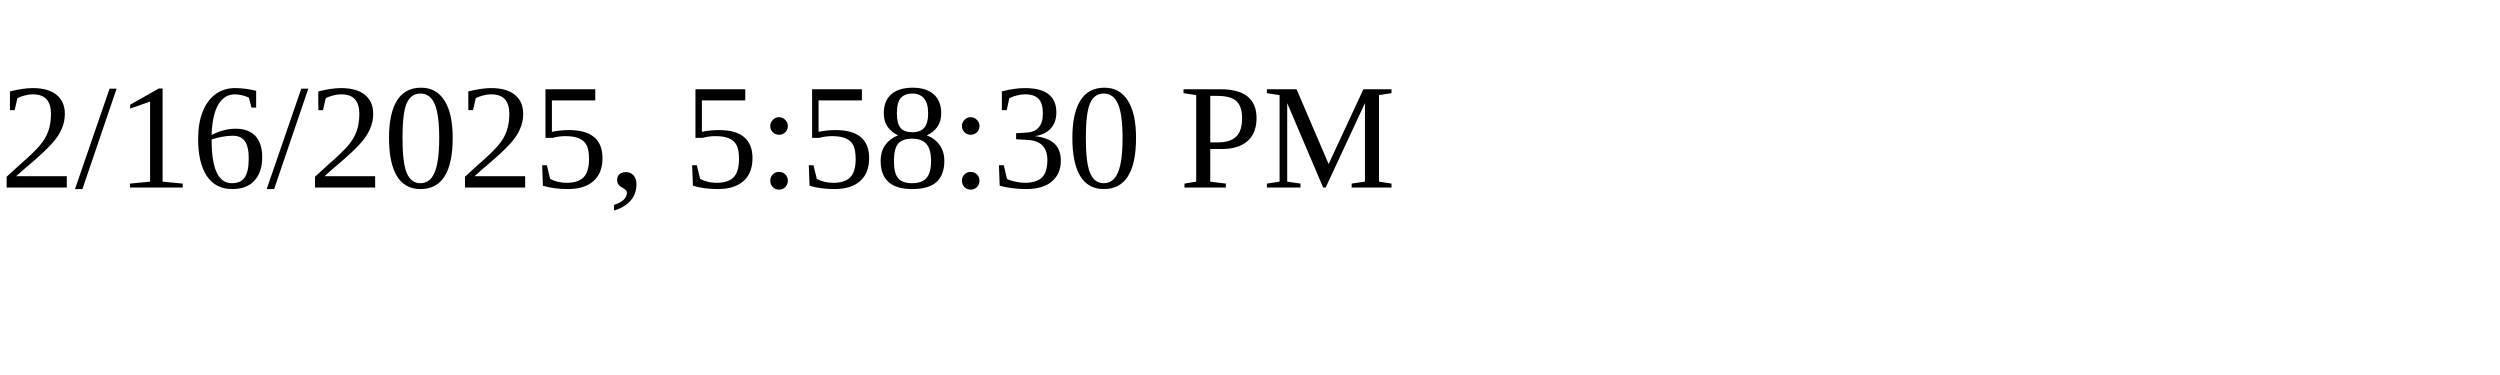
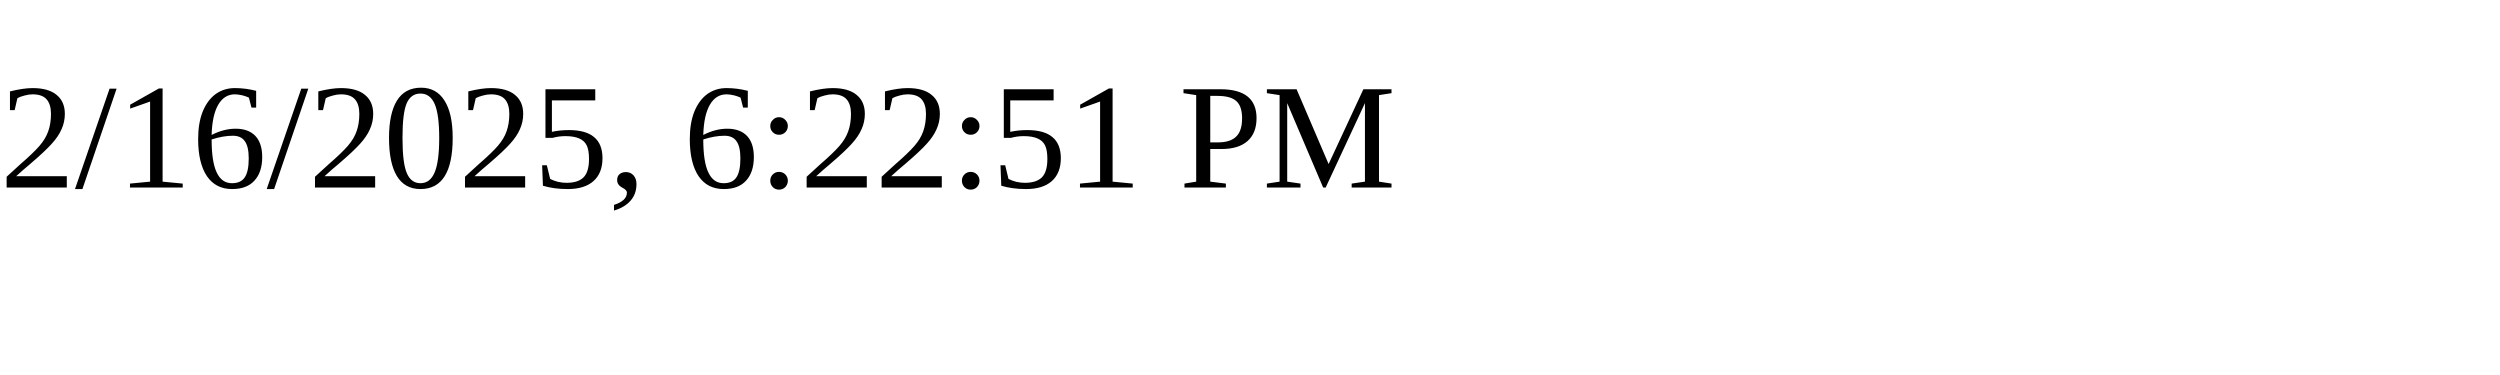
<svg xmlns="http://www.w3.org/2000/svg" height="30" width="200">
-   <text x="0" y="15">2/16/2025, 5:58:30 PM</text>
+   <text x="0" y="15">2/16/2025, 6:22:51 PM</text>
</svg>
